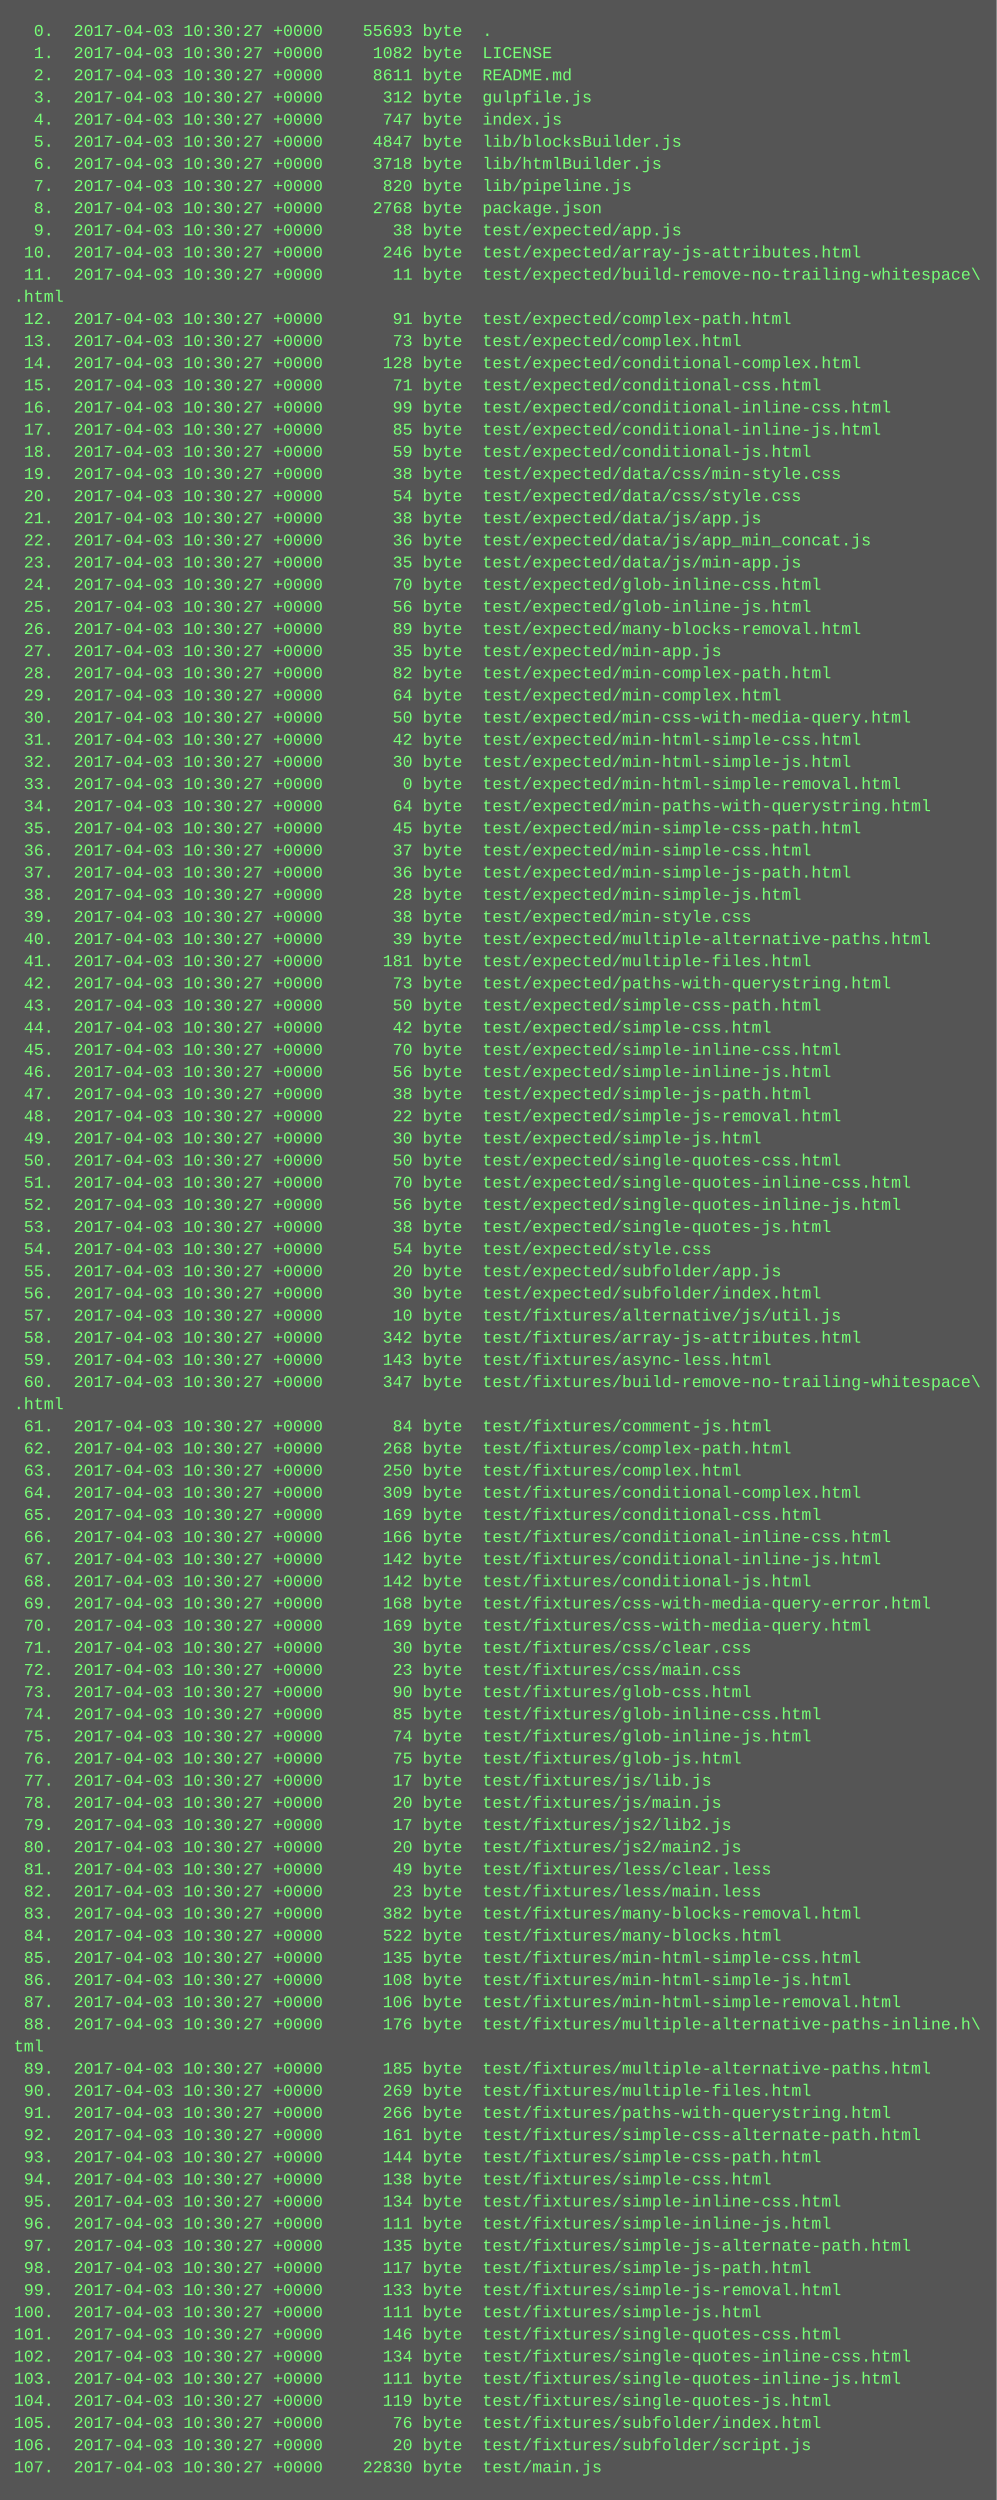
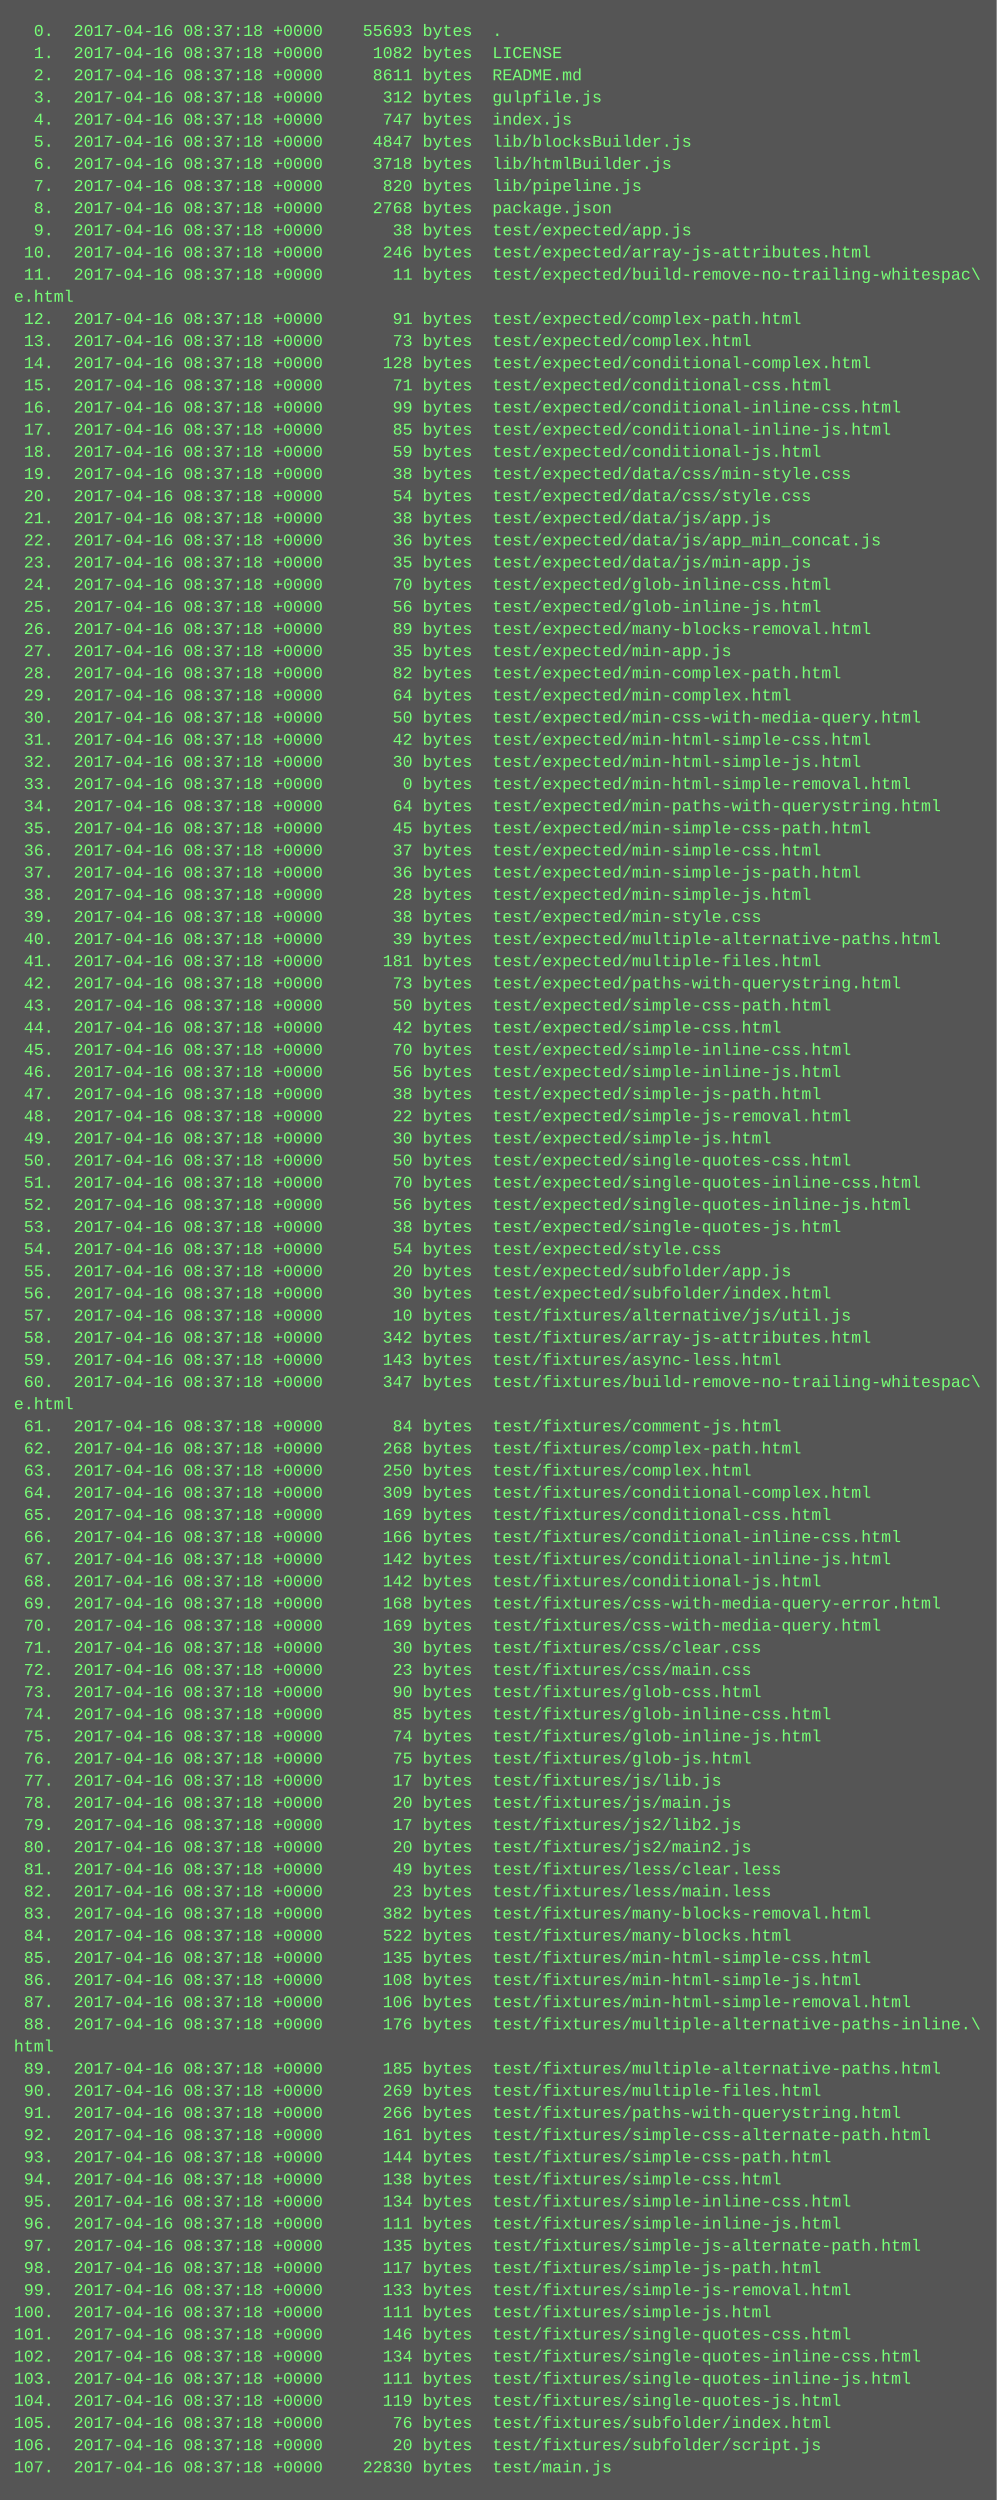
<svg xmlns="http://www.w3.org/2000/svg" height="1806" width="720">
  <rect height="1806" fill="#555" width="720" />
  <text fill="#7f7" font-family="Courier New" font-size="12" xml:space="preserve">
-     <tspan x="10" y="26">  0.  2017-04-03 10:30:27 +0000    55693 byte  .</tspan>
-     <tspan x="10" y="42">  1.  2017-04-03 10:30:27 +0000     1082 byte  LICENSE</tspan>
-     <tspan x="10" y="58">  2.  2017-04-03 10:30:27 +0000     8611 byte  README.md</tspan>
-     <tspan x="10" y="74">  3.  2017-04-03 10:30:27 +0000      312 byte  gulpfile.js</tspan>
-     <tspan x="10" y="90">  4.  2017-04-03 10:30:27 +0000      747 byte  index.js</tspan>
-     <tspan x="10" y="106">  5.  2017-04-03 10:30:27 +0000     4847 byte  lib/blocksBuilder.js</tspan>
-     <tspan x="10" y="122">  6.  2017-04-03 10:30:27 +0000     3718 byte  lib/htmlBuilder.js</tspan>
-     <tspan x="10" y="138">  7.  2017-04-03 10:30:27 +0000      820 byte  lib/pipeline.js</tspan>
-     <tspan x="10" y="154">  8.  2017-04-03 10:30:27 +0000     2768 byte  package.json</tspan>
-     <tspan x="10" y="170">  9.  2017-04-03 10:30:27 +0000       38 byte  test/expected/app.js</tspan>
-     <tspan x="10" y="186"> 10.  2017-04-03 10:30:27 +0000      246 byte  test/expected/array-js-attributes.html</tspan>
-     <tspan x="10" y="202"> 11.  2017-04-03 10:30:27 +0000       11 byte  test/expected/build-remove-no-trailing-whitespace\</tspan>
-     <tspan x="10" y="218">.html</tspan>
-     <tspan x="10" y="234"> 12.  2017-04-03 10:30:27 +0000       91 byte  test/expected/complex-path.html</tspan>
-     <tspan x="10" y="250"> 13.  2017-04-03 10:30:27 +0000       73 byte  test/expected/complex.html</tspan>
-     <tspan x="10" y="266"> 14.  2017-04-03 10:30:27 +0000      128 byte  test/expected/conditional-complex.html</tspan>
-     <tspan x="10" y="282"> 15.  2017-04-03 10:30:27 +0000       71 byte  test/expected/conditional-css.html</tspan>
-     <tspan x="10" y="298"> 16.  2017-04-03 10:30:27 +0000       99 byte  test/expected/conditional-inline-css.html</tspan>
-     <tspan x="10" y="314"> 17.  2017-04-03 10:30:27 +0000       85 byte  test/expected/conditional-inline-js.html</tspan>
-     <tspan x="10" y="330"> 18.  2017-04-03 10:30:27 +0000       59 byte  test/expected/conditional-js.html</tspan>
-     <tspan x="10" y="346"> 19.  2017-04-03 10:30:27 +0000       38 byte  test/expected/data/css/min-style.css</tspan>
-     <tspan x="10" y="362"> 20.  2017-04-03 10:30:27 +0000       54 byte  test/expected/data/css/style.css</tspan>
-     <tspan x="10" y="378"> 21.  2017-04-03 10:30:27 +0000       38 byte  test/expected/data/js/app.js</tspan>
-     <tspan x="10" y="394"> 22.  2017-04-03 10:30:27 +0000       36 byte  test/expected/data/js/app_min_concat.js</tspan>
-     <tspan x="10" y="410"> 23.  2017-04-03 10:30:27 +0000       35 byte  test/expected/data/js/min-app.js</tspan>
-     <tspan x="10" y="426"> 24.  2017-04-03 10:30:27 +0000       70 byte  test/expected/glob-inline-css.html</tspan>
-     <tspan x="10" y="442"> 25.  2017-04-03 10:30:27 +0000       56 byte  test/expected/glob-inline-js.html</tspan>
-     <tspan x="10" y="458"> 26.  2017-04-03 10:30:27 +0000       89 byte  test/expected/many-blocks-removal.html</tspan>
-     <tspan x="10" y="474"> 27.  2017-04-03 10:30:27 +0000       35 byte  test/expected/min-app.js</tspan>
-     <tspan x="10" y="490"> 28.  2017-04-03 10:30:27 +0000       82 byte  test/expected/min-complex-path.html</tspan>
-     <tspan x="10" y="506"> 29.  2017-04-03 10:30:27 +0000       64 byte  test/expected/min-complex.html</tspan>
-     <tspan x="10" y="522"> 30.  2017-04-03 10:30:27 +0000       50 byte  test/expected/min-css-with-media-query.html</tspan>
-     <tspan x="10" y="538"> 31.  2017-04-03 10:30:27 +0000       42 byte  test/expected/min-html-simple-css.html</tspan>
-     <tspan x="10" y="554"> 32.  2017-04-03 10:30:27 +0000       30 byte  test/expected/min-html-simple-js.html</tspan>
-     <tspan x="10" y="570"> 33.  2017-04-03 10:30:27 +0000        0 byte  test/expected/min-html-simple-removal.html</tspan>
-     <tspan x="10" y="586"> 34.  2017-04-03 10:30:27 +0000       64 byte  test/expected/min-paths-with-querystring.html</tspan>
-     <tspan x="10" y="602"> 35.  2017-04-03 10:30:27 +0000       45 byte  test/expected/min-simple-css-path.html</tspan>
-     <tspan x="10" y="618"> 36.  2017-04-03 10:30:27 +0000       37 byte  test/expected/min-simple-css.html</tspan>
-     <tspan x="10" y="634"> 37.  2017-04-03 10:30:27 +0000       36 byte  test/expected/min-simple-js-path.html</tspan>
-     <tspan x="10" y="650"> 38.  2017-04-03 10:30:27 +0000       28 byte  test/expected/min-simple-js.html</tspan>
-     <tspan x="10" y="666"> 39.  2017-04-03 10:30:27 +0000       38 byte  test/expected/min-style.css</tspan>
-     <tspan x="10" y="682"> 40.  2017-04-03 10:30:27 +0000       39 byte  test/expected/multiple-alternative-paths.html</tspan>
-     <tspan x="10" y="698"> 41.  2017-04-03 10:30:27 +0000      181 byte  test/expected/multiple-files.html</tspan>
-     <tspan x="10" y="714"> 42.  2017-04-03 10:30:27 +0000       73 byte  test/expected/paths-with-querystring.html</tspan>
-     <tspan x="10" y="730"> 43.  2017-04-03 10:30:27 +0000       50 byte  test/expected/simple-css-path.html</tspan>
-     <tspan x="10" y="746"> 44.  2017-04-03 10:30:27 +0000       42 byte  test/expected/simple-css.html</tspan>
-     <tspan x="10" y="762"> 45.  2017-04-03 10:30:27 +0000       70 byte  test/expected/simple-inline-css.html</tspan>
-     <tspan x="10" y="778"> 46.  2017-04-03 10:30:27 +0000       56 byte  test/expected/simple-inline-js.html</tspan>
-     <tspan x="10" y="794"> 47.  2017-04-03 10:30:27 +0000       38 byte  test/expected/simple-js-path.html</tspan>
-     <tspan x="10" y="810"> 48.  2017-04-03 10:30:27 +0000       22 byte  test/expected/simple-js-removal.html</tspan>
-     <tspan x="10" y="826"> 49.  2017-04-03 10:30:27 +0000       30 byte  test/expected/simple-js.html</tspan>
-     <tspan x="10" y="842"> 50.  2017-04-03 10:30:27 +0000       50 byte  test/expected/single-quotes-css.html</tspan>
-     <tspan x="10" y="858"> 51.  2017-04-03 10:30:27 +0000       70 byte  test/expected/single-quotes-inline-css.html</tspan>
-     <tspan x="10" y="874"> 52.  2017-04-03 10:30:27 +0000       56 byte  test/expected/single-quotes-inline-js.html</tspan>
-     <tspan x="10" y="890"> 53.  2017-04-03 10:30:27 +0000       38 byte  test/expected/single-quotes-js.html</tspan>
-     <tspan x="10" y="906"> 54.  2017-04-03 10:30:27 +0000       54 byte  test/expected/style.css</tspan>
-     <tspan x="10" y="922"> 55.  2017-04-03 10:30:27 +0000       20 byte  test/expected/subfolder/app.js</tspan>
-     <tspan x="10" y="938"> 56.  2017-04-03 10:30:27 +0000       30 byte  test/expected/subfolder/index.html</tspan>
-     <tspan x="10" y="954"> 57.  2017-04-03 10:30:27 +0000       10 byte  test/fixtures/alternative/js/util.js</tspan>
-     <tspan x="10" y="970"> 58.  2017-04-03 10:30:27 +0000      342 byte  test/fixtures/array-js-attributes.html</tspan>
-     <tspan x="10" y="986"> 59.  2017-04-03 10:30:27 +0000      143 byte  test/fixtures/async-less.html</tspan>
-     <tspan x="10" y="1002"> 60.  2017-04-03 10:30:27 +0000      347 byte  test/fixtures/build-remove-no-trailing-whitespace\</tspan>
-     <tspan x="10" y="1018">.html</tspan>
-     <tspan x="10" y="1034"> 61.  2017-04-03 10:30:27 +0000       84 byte  test/fixtures/comment-js.html</tspan>
-     <tspan x="10" y="1050"> 62.  2017-04-03 10:30:27 +0000      268 byte  test/fixtures/complex-path.html</tspan>
-     <tspan x="10" y="1066"> 63.  2017-04-03 10:30:27 +0000      250 byte  test/fixtures/complex.html</tspan>
-     <tspan x="10" y="1082"> 64.  2017-04-03 10:30:27 +0000      309 byte  test/fixtures/conditional-complex.html</tspan>
-     <tspan x="10" y="1098"> 65.  2017-04-03 10:30:27 +0000      169 byte  test/fixtures/conditional-css.html</tspan>
-     <tspan x="10" y="1114"> 66.  2017-04-03 10:30:27 +0000      166 byte  test/fixtures/conditional-inline-css.html</tspan>
-     <tspan x="10" y="1130"> 67.  2017-04-03 10:30:27 +0000      142 byte  test/fixtures/conditional-inline-js.html</tspan>
-     <tspan x="10" y="1146"> 68.  2017-04-03 10:30:27 +0000      142 byte  test/fixtures/conditional-js.html</tspan>
-     <tspan x="10" y="1162"> 69.  2017-04-03 10:30:27 +0000      168 byte  test/fixtures/css-with-media-query-error.html</tspan>
-     <tspan x="10" y="1178"> 70.  2017-04-03 10:30:27 +0000      169 byte  test/fixtures/css-with-media-query.html</tspan>
-     <tspan x="10" y="1194"> 71.  2017-04-03 10:30:27 +0000       30 byte  test/fixtures/css/clear.css</tspan>
-     <tspan x="10" y="1210"> 72.  2017-04-03 10:30:27 +0000       23 byte  test/fixtures/css/main.css</tspan>
-     <tspan x="10" y="1226"> 73.  2017-04-03 10:30:27 +0000       90 byte  test/fixtures/glob-css.html</tspan>
-     <tspan x="10" y="1242"> 74.  2017-04-03 10:30:27 +0000       85 byte  test/fixtures/glob-inline-css.html</tspan>
-     <tspan x="10" y="1258"> 75.  2017-04-03 10:30:27 +0000       74 byte  test/fixtures/glob-inline-js.html</tspan>
-     <tspan x="10" y="1274"> 76.  2017-04-03 10:30:27 +0000       75 byte  test/fixtures/glob-js.html</tspan>
-     <tspan x="10" y="1290"> 77.  2017-04-03 10:30:27 +0000       17 byte  test/fixtures/js/lib.js</tspan>
-     <tspan x="10" y="1306"> 78.  2017-04-03 10:30:27 +0000       20 byte  test/fixtures/js/main.js</tspan>
-     <tspan x="10" y="1322"> 79.  2017-04-03 10:30:27 +0000       17 byte  test/fixtures/js2/lib2.js</tspan>
-     <tspan x="10" y="1338"> 80.  2017-04-03 10:30:27 +0000       20 byte  test/fixtures/js2/main2.js</tspan>
-     <tspan x="10" y="1354"> 81.  2017-04-03 10:30:27 +0000       49 byte  test/fixtures/less/clear.less</tspan>
-     <tspan x="10" y="1370"> 82.  2017-04-03 10:30:27 +0000       23 byte  test/fixtures/less/main.less</tspan>
-     <tspan x="10" y="1386"> 83.  2017-04-03 10:30:27 +0000      382 byte  test/fixtures/many-blocks-removal.html</tspan>
-     <tspan x="10" y="1402"> 84.  2017-04-03 10:30:27 +0000      522 byte  test/fixtures/many-blocks.html</tspan>
-     <tspan x="10" y="1418"> 85.  2017-04-03 10:30:27 +0000      135 byte  test/fixtures/min-html-simple-css.html</tspan>
-     <tspan x="10" y="1434"> 86.  2017-04-03 10:30:27 +0000      108 byte  test/fixtures/min-html-simple-js.html</tspan>
-     <tspan x="10" y="1450"> 87.  2017-04-03 10:30:27 +0000      106 byte  test/fixtures/min-html-simple-removal.html</tspan>
-     <tspan x="10" y="1466"> 88.  2017-04-03 10:30:27 +0000      176 byte  test/fixtures/multiple-alternative-paths-inline.h\</tspan>
-     <tspan x="10" y="1482">tml</tspan>
-     <tspan x="10" y="1498"> 89.  2017-04-03 10:30:27 +0000      185 byte  test/fixtures/multiple-alternative-paths.html</tspan>
-     <tspan x="10" y="1514"> 90.  2017-04-03 10:30:27 +0000      269 byte  test/fixtures/multiple-files.html</tspan>
-     <tspan x="10" y="1530"> 91.  2017-04-03 10:30:27 +0000      266 byte  test/fixtures/paths-with-querystring.html</tspan>
-     <tspan x="10" y="1546"> 92.  2017-04-03 10:30:27 +0000      161 byte  test/fixtures/simple-css-alternate-path.html</tspan>
-     <tspan x="10" y="1562"> 93.  2017-04-03 10:30:27 +0000      144 byte  test/fixtures/simple-css-path.html</tspan>
-     <tspan x="10" y="1578"> 94.  2017-04-03 10:30:27 +0000      138 byte  test/fixtures/simple-css.html</tspan>
-     <tspan x="10" y="1594"> 95.  2017-04-03 10:30:27 +0000      134 byte  test/fixtures/simple-inline-css.html</tspan>
-     <tspan x="10" y="1610"> 96.  2017-04-03 10:30:27 +0000      111 byte  test/fixtures/simple-inline-js.html</tspan>
-     <tspan x="10" y="1626"> 97.  2017-04-03 10:30:27 +0000      135 byte  test/fixtures/simple-js-alternate-path.html</tspan>
-     <tspan x="10" y="1642"> 98.  2017-04-03 10:30:27 +0000      117 byte  test/fixtures/simple-js-path.html</tspan>
-     <tspan x="10" y="1658"> 99.  2017-04-03 10:30:27 +0000      133 byte  test/fixtures/simple-js-removal.html</tspan>
-     <tspan x="10" y="1674">100.  2017-04-03 10:30:27 +0000      111 byte  test/fixtures/simple-js.html</tspan>
-     <tspan x="10" y="1690">101.  2017-04-03 10:30:27 +0000      146 byte  test/fixtures/single-quotes-css.html</tspan>
-     <tspan x="10" y="1706">102.  2017-04-03 10:30:27 +0000      134 byte  test/fixtures/single-quotes-inline-css.html</tspan>
-     <tspan x="10" y="1722">103.  2017-04-03 10:30:27 +0000      111 byte  test/fixtures/single-quotes-inline-js.html</tspan>
-     <tspan x="10" y="1738">104.  2017-04-03 10:30:27 +0000      119 byte  test/fixtures/single-quotes-js.html</tspan>
-     <tspan x="10" y="1754">105.  2017-04-03 10:30:27 +0000       76 byte  test/fixtures/subfolder/index.html</tspan>
-     <tspan x="10" y="1770">106.  2017-04-03 10:30:27 +0000       20 byte  test/fixtures/subfolder/script.js</tspan>
-     <tspan x="10" y="1786">107.  2017-04-03 10:30:27 +0000    22830 byte  test/main.js</tspan>
+     <tspan x="10" y="26">  0.  2017-04-16 08:37:18 +0000    55693 bytes  .</tspan>
+     <tspan x="10" y="42">  1.  2017-04-16 08:37:18 +0000     1082 bytes  LICENSE</tspan>
+     <tspan x="10" y="58">  2.  2017-04-16 08:37:18 +0000     8611 bytes  README.md</tspan>
+     <tspan x="10" y="74">  3.  2017-04-16 08:37:18 +0000      312 bytes  gulpfile.js</tspan>
+     <tspan x="10" y="90">  4.  2017-04-16 08:37:18 +0000      747 bytes  index.js</tspan>
+     <tspan x="10" y="106">  5.  2017-04-16 08:37:18 +0000     4847 bytes  lib/blocksBuilder.js</tspan>
+     <tspan x="10" y="122">  6.  2017-04-16 08:37:18 +0000     3718 bytes  lib/htmlBuilder.js</tspan>
+     <tspan x="10" y="138">  7.  2017-04-16 08:37:18 +0000      820 bytes  lib/pipeline.js</tspan>
+     <tspan x="10" y="154">  8.  2017-04-16 08:37:18 +0000     2768 bytes  package.json</tspan>
+     <tspan x="10" y="170">  9.  2017-04-16 08:37:18 +0000       38 bytes  test/expected/app.js</tspan>
+     <tspan x="10" y="186"> 10.  2017-04-16 08:37:18 +0000      246 bytes  test/expected/array-js-attributes.html</tspan>
+     <tspan x="10" y="202"> 11.  2017-04-16 08:37:18 +0000       11 bytes  test/expected/build-remove-no-trailing-whitespac\</tspan>
+     <tspan x="10" y="218">e.html</tspan>
+     <tspan x="10" y="234"> 12.  2017-04-16 08:37:18 +0000       91 bytes  test/expected/complex-path.html</tspan>
+     <tspan x="10" y="250"> 13.  2017-04-16 08:37:18 +0000       73 bytes  test/expected/complex.html</tspan>
+     <tspan x="10" y="266"> 14.  2017-04-16 08:37:18 +0000      128 bytes  test/expected/conditional-complex.html</tspan>
+     <tspan x="10" y="282"> 15.  2017-04-16 08:37:18 +0000       71 bytes  test/expected/conditional-css.html</tspan>
+     <tspan x="10" y="298"> 16.  2017-04-16 08:37:18 +0000       99 bytes  test/expected/conditional-inline-css.html</tspan>
+     <tspan x="10" y="314"> 17.  2017-04-16 08:37:18 +0000       85 bytes  test/expected/conditional-inline-js.html</tspan>
+     <tspan x="10" y="330"> 18.  2017-04-16 08:37:18 +0000       59 bytes  test/expected/conditional-js.html</tspan>
+     <tspan x="10" y="346"> 19.  2017-04-16 08:37:18 +0000       38 bytes  test/expected/data/css/min-style.css</tspan>
+     <tspan x="10" y="362"> 20.  2017-04-16 08:37:18 +0000       54 bytes  test/expected/data/css/style.css</tspan>
+     <tspan x="10" y="378"> 21.  2017-04-16 08:37:18 +0000       38 bytes  test/expected/data/js/app.js</tspan>
+     <tspan x="10" y="394"> 22.  2017-04-16 08:37:18 +0000       36 bytes  test/expected/data/js/app_min_concat.js</tspan>
+     <tspan x="10" y="410"> 23.  2017-04-16 08:37:18 +0000       35 bytes  test/expected/data/js/min-app.js</tspan>
+     <tspan x="10" y="426"> 24.  2017-04-16 08:37:18 +0000       70 bytes  test/expected/glob-inline-css.html</tspan>
+     <tspan x="10" y="442"> 25.  2017-04-16 08:37:18 +0000       56 bytes  test/expected/glob-inline-js.html</tspan>
+     <tspan x="10" y="458"> 26.  2017-04-16 08:37:18 +0000       89 bytes  test/expected/many-blocks-removal.html</tspan>
+     <tspan x="10" y="474"> 27.  2017-04-16 08:37:18 +0000       35 bytes  test/expected/min-app.js</tspan>
+     <tspan x="10" y="490"> 28.  2017-04-16 08:37:18 +0000       82 bytes  test/expected/min-complex-path.html</tspan>
+     <tspan x="10" y="506"> 29.  2017-04-16 08:37:18 +0000       64 bytes  test/expected/min-complex.html</tspan>
+     <tspan x="10" y="522"> 30.  2017-04-16 08:37:18 +0000       50 bytes  test/expected/min-css-with-media-query.html</tspan>
+     <tspan x="10" y="538"> 31.  2017-04-16 08:37:18 +0000       42 bytes  test/expected/min-html-simple-css.html</tspan>
+     <tspan x="10" y="554"> 32.  2017-04-16 08:37:18 +0000       30 bytes  test/expected/min-html-simple-js.html</tspan>
+     <tspan x="10" y="570"> 33.  2017-04-16 08:37:18 +0000        0 bytes  test/expected/min-html-simple-removal.html</tspan>
+     <tspan x="10" y="586"> 34.  2017-04-16 08:37:18 +0000       64 bytes  test/expected/min-paths-with-querystring.html</tspan>
+     <tspan x="10" y="602"> 35.  2017-04-16 08:37:18 +0000       45 bytes  test/expected/min-simple-css-path.html</tspan>
+     <tspan x="10" y="618"> 36.  2017-04-16 08:37:18 +0000       37 bytes  test/expected/min-simple-css.html</tspan>
+     <tspan x="10" y="634"> 37.  2017-04-16 08:37:18 +0000       36 bytes  test/expected/min-simple-js-path.html</tspan>
+     <tspan x="10" y="650"> 38.  2017-04-16 08:37:18 +0000       28 bytes  test/expected/min-simple-js.html</tspan>
+     <tspan x="10" y="666"> 39.  2017-04-16 08:37:18 +0000       38 bytes  test/expected/min-style.css</tspan>
+     <tspan x="10" y="682"> 40.  2017-04-16 08:37:18 +0000       39 bytes  test/expected/multiple-alternative-paths.html</tspan>
+     <tspan x="10" y="698"> 41.  2017-04-16 08:37:18 +0000      181 bytes  test/expected/multiple-files.html</tspan>
+     <tspan x="10" y="714"> 42.  2017-04-16 08:37:18 +0000       73 bytes  test/expected/paths-with-querystring.html</tspan>
+     <tspan x="10" y="730"> 43.  2017-04-16 08:37:18 +0000       50 bytes  test/expected/simple-css-path.html</tspan>
+     <tspan x="10" y="746"> 44.  2017-04-16 08:37:18 +0000       42 bytes  test/expected/simple-css.html</tspan>
+     <tspan x="10" y="762"> 45.  2017-04-16 08:37:18 +0000       70 bytes  test/expected/simple-inline-css.html</tspan>
+     <tspan x="10" y="778"> 46.  2017-04-16 08:37:18 +0000       56 bytes  test/expected/simple-inline-js.html</tspan>
+     <tspan x="10" y="794"> 47.  2017-04-16 08:37:18 +0000       38 bytes  test/expected/simple-js-path.html</tspan>
+     <tspan x="10" y="810"> 48.  2017-04-16 08:37:18 +0000       22 bytes  test/expected/simple-js-removal.html</tspan>
+     <tspan x="10" y="826"> 49.  2017-04-16 08:37:18 +0000       30 bytes  test/expected/simple-js.html</tspan>
+     <tspan x="10" y="842"> 50.  2017-04-16 08:37:18 +0000       50 bytes  test/expected/single-quotes-css.html</tspan>
+     <tspan x="10" y="858"> 51.  2017-04-16 08:37:18 +0000       70 bytes  test/expected/single-quotes-inline-css.html</tspan>
+     <tspan x="10" y="874"> 52.  2017-04-16 08:37:18 +0000       56 bytes  test/expected/single-quotes-inline-js.html</tspan>
+     <tspan x="10" y="890"> 53.  2017-04-16 08:37:18 +0000       38 bytes  test/expected/single-quotes-js.html</tspan>
+     <tspan x="10" y="906"> 54.  2017-04-16 08:37:18 +0000       54 bytes  test/expected/style.css</tspan>
+     <tspan x="10" y="922"> 55.  2017-04-16 08:37:18 +0000       20 bytes  test/expected/subfolder/app.js</tspan>
+     <tspan x="10" y="938"> 56.  2017-04-16 08:37:18 +0000       30 bytes  test/expected/subfolder/index.html</tspan>
+     <tspan x="10" y="954"> 57.  2017-04-16 08:37:18 +0000       10 bytes  test/fixtures/alternative/js/util.js</tspan>
+     <tspan x="10" y="970"> 58.  2017-04-16 08:37:18 +0000      342 bytes  test/fixtures/array-js-attributes.html</tspan>
+     <tspan x="10" y="986"> 59.  2017-04-16 08:37:18 +0000      143 bytes  test/fixtures/async-less.html</tspan>
+     <tspan x="10" y="1002"> 60.  2017-04-16 08:37:18 +0000      347 bytes  test/fixtures/build-remove-no-trailing-whitespac\</tspan>
+     <tspan x="10" y="1018">e.html</tspan>
+     <tspan x="10" y="1034"> 61.  2017-04-16 08:37:18 +0000       84 bytes  test/fixtures/comment-js.html</tspan>
+     <tspan x="10" y="1050"> 62.  2017-04-16 08:37:18 +0000      268 bytes  test/fixtures/complex-path.html</tspan>
+     <tspan x="10" y="1066"> 63.  2017-04-16 08:37:18 +0000      250 bytes  test/fixtures/complex.html</tspan>
+     <tspan x="10" y="1082"> 64.  2017-04-16 08:37:18 +0000      309 bytes  test/fixtures/conditional-complex.html</tspan>
+     <tspan x="10" y="1098"> 65.  2017-04-16 08:37:18 +0000      169 bytes  test/fixtures/conditional-css.html</tspan>
+     <tspan x="10" y="1114"> 66.  2017-04-16 08:37:18 +0000      166 bytes  test/fixtures/conditional-inline-css.html</tspan>
+     <tspan x="10" y="1130"> 67.  2017-04-16 08:37:18 +0000      142 bytes  test/fixtures/conditional-inline-js.html</tspan>
+     <tspan x="10" y="1146"> 68.  2017-04-16 08:37:18 +0000      142 bytes  test/fixtures/conditional-js.html</tspan>
+     <tspan x="10" y="1162"> 69.  2017-04-16 08:37:18 +0000      168 bytes  test/fixtures/css-with-media-query-error.html</tspan>
+     <tspan x="10" y="1178"> 70.  2017-04-16 08:37:18 +0000      169 bytes  test/fixtures/css-with-media-query.html</tspan>
+     <tspan x="10" y="1194"> 71.  2017-04-16 08:37:18 +0000       30 bytes  test/fixtures/css/clear.css</tspan>
+     <tspan x="10" y="1210"> 72.  2017-04-16 08:37:18 +0000       23 bytes  test/fixtures/css/main.css</tspan>
+     <tspan x="10" y="1226"> 73.  2017-04-16 08:37:18 +0000       90 bytes  test/fixtures/glob-css.html</tspan>
+     <tspan x="10" y="1242"> 74.  2017-04-16 08:37:18 +0000       85 bytes  test/fixtures/glob-inline-css.html</tspan>
+     <tspan x="10" y="1258"> 75.  2017-04-16 08:37:18 +0000       74 bytes  test/fixtures/glob-inline-js.html</tspan>
+     <tspan x="10" y="1274"> 76.  2017-04-16 08:37:18 +0000       75 bytes  test/fixtures/glob-js.html</tspan>
+     <tspan x="10" y="1290"> 77.  2017-04-16 08:37:18 +0000       17 bytes  test/fixtures/js/lib.js</tspan>
+     <tspan x="10" y="1306"> 78.  2017-04-16 08:37:18 +0000       20 bytes  test/fixtures/js/main.js</tspan>
+     <tspan x="10" y="1322"> 79.  2017-04-16 08:37:18 +0000       17 bytes  test/fixtures/js2/lib2.js</tspan>
+     <tspan x="10" y="1338"> 80.  2017-04-16 08:37:18 +0000       20 bytes  test/fixtures/js2/main2.js</tspan>
+     <tspan x="10" y="1354"> 81.  2017-04-16 08:37:18 +0000       49 bytes  test/fixtures/less/clear.less</tspan>
+     <tspan x="10" y="1370"> 82.  2017-04-16 08:37:18 +0000       23 bytes  test/fixtures/less/main.less</tspan>
+     <tspan x="10" y="1386"> 83.  2017-04-16 08:37:18 +0000      382 bytes  test/fixtures/many-blocks-removal.html</tspan>
+     <tspan x="10" y="1402"> 84.  2017-04-16 08:37:18 +0000      522 bytes  test/fixtures/many-blocks.html</tspan>
+     <tspan x="10" y="1418"> 85.  2017-04-16 08:37:18 +0000      135 bytes  test/fixtures/min-html-simple-css.html</tspan>
+     <tspan x="10" y="1434"> 86.  2017-04-16 08:37:18 +0000      108 bytes  test/fixtures/min-html-simple-js.html</tspan>
+     <tspan x="10" y="1450"> 87.  2017-04-16 08:37:18 +0000      106 bytes  test/fixtures/min-html-simple-removal.html</tspan>
+     <tspan x="10" y="1466"> 88.  2017-04-16 08:37:18 +0000      176 bytes  test/fixtures/multiple-alternative-paths-inline.\</tspan>
+     <tspan x="10" y="1482">html</tspan>
+     <tspan x="10" y="1498"> 89.  2017-04-16 08:37:18 +0000      185 bytes  test/fixtures/multiple-alternative-paths.html</tspan>
+     <tspan x="10" y="1514"> 90.  2017-04-16 08:37:18 +0000      269 bytes  test/fixtures/multiple-files.html</tspan>
+     <tspan x="10" y="1530"> 91.  2017-04-16 08:37:18 +0000      266 bytes  test/fixtures/paths-with-querystring.html</tspan>
+     <tspan x="10" y="1546"> 92.  2017-04-16 08:37:18 +0000      161 bytes  test/fixtures/simple-css-alternate-path.html</tspan>
+     <tspan x="10" y="1562"> 93.  2017-04-16 08:37:18 +0000      144 bytes  test/fixtures/simple-css-path.html</tspan>
+     <tspan x="10" y="1578"> 94.  2017-04-16 08:37:18 +0000      138 bytes  test/fixtures/simple-css.html</tspan>
+     <tspan x="10" y="1594"> 95.  2017-04-16 08:37:18 +0000      134 bytes  test/fixtures/simple-inline-css.html</tspan>
+     <tspan x="10" y="1610"> 96.  2017-04-16 08:37:18 +0000      111 bytes  test/fixtures/simple-inline-js.html</tspan>
+     <tspan x="10" y="1626"> 97.  2017-04-16 08:37:18 +0000      135 bytes  test/fixtures/simple-js-alternate-path.html</tspan>
+     <tspan x="10" y="1642"> 98.  2017-04-16 08:37:18 +0000      117 bytes  test/fixtures/simple-js-path.html</tspan>
+     <tspan x="10" y="1658"> 99.  2017-04-16 08:37:18 +0000      133 bytes  test/fixtures/simple-js-removal.html</tspan>
+     <tspan x="10" y="1674">100.  2017-04-16 08:37:18 +0000      111 bytes  test/fixtures/simple-js.html</tspan>
+     <tspan x="10" y="1690">101.  2017-04-16 08:37:18 +0000      146 bytes  test/fixtures/single-quotes-css.html</tspan>
+     <tspan x="10" y="1706">102.  2017-04-16 08:37:18 +0000      134 bytes  test/fixtures/single-quotes-inline-css.html</tspan>
+     <tspan x="10" y="1722">103.  2017-04-16 08:37:18 +0000      111 bytes  test/fixtures/single-quotes-inline-js.html</tspan>
+     <tspan x="10" y="1738">104.  2017-04-16 08:37:18 +0000      119 bytes  test/fixtures/single-quotes-js.html</tspan>
+     <tspan x="10" y="1754">105.  2017-04-16 08:37:18 +0000       76 bytes  test/fixtures/subfolder/index.html</tspan>
+     <tspan x="10" y="1770">106.  2017-04-16 08:37:18 +0000       20 bytes  test/fixtures/subfolder/script.js</tspan>
+     <tspan x="10" y="1786">107.  2017-04-16 08:37:18 +0000    22830 bytes  test/main.js</tspan>
  </text>
</svg>
